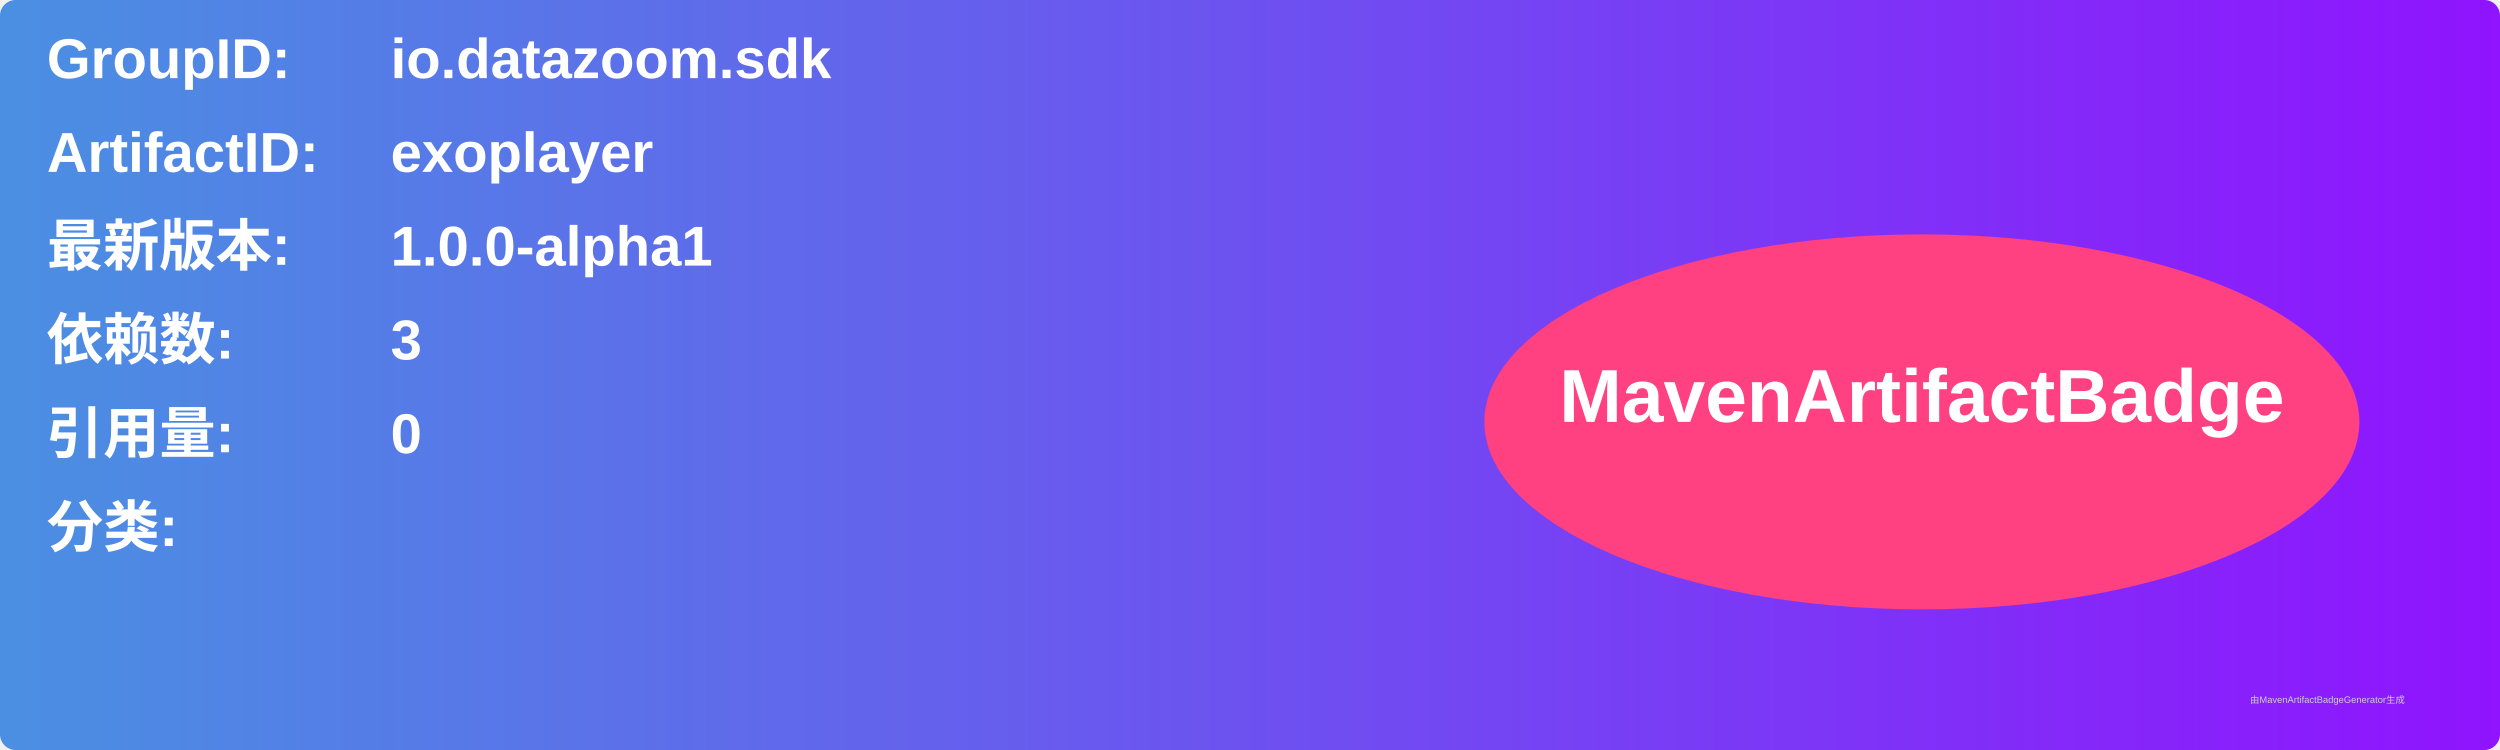
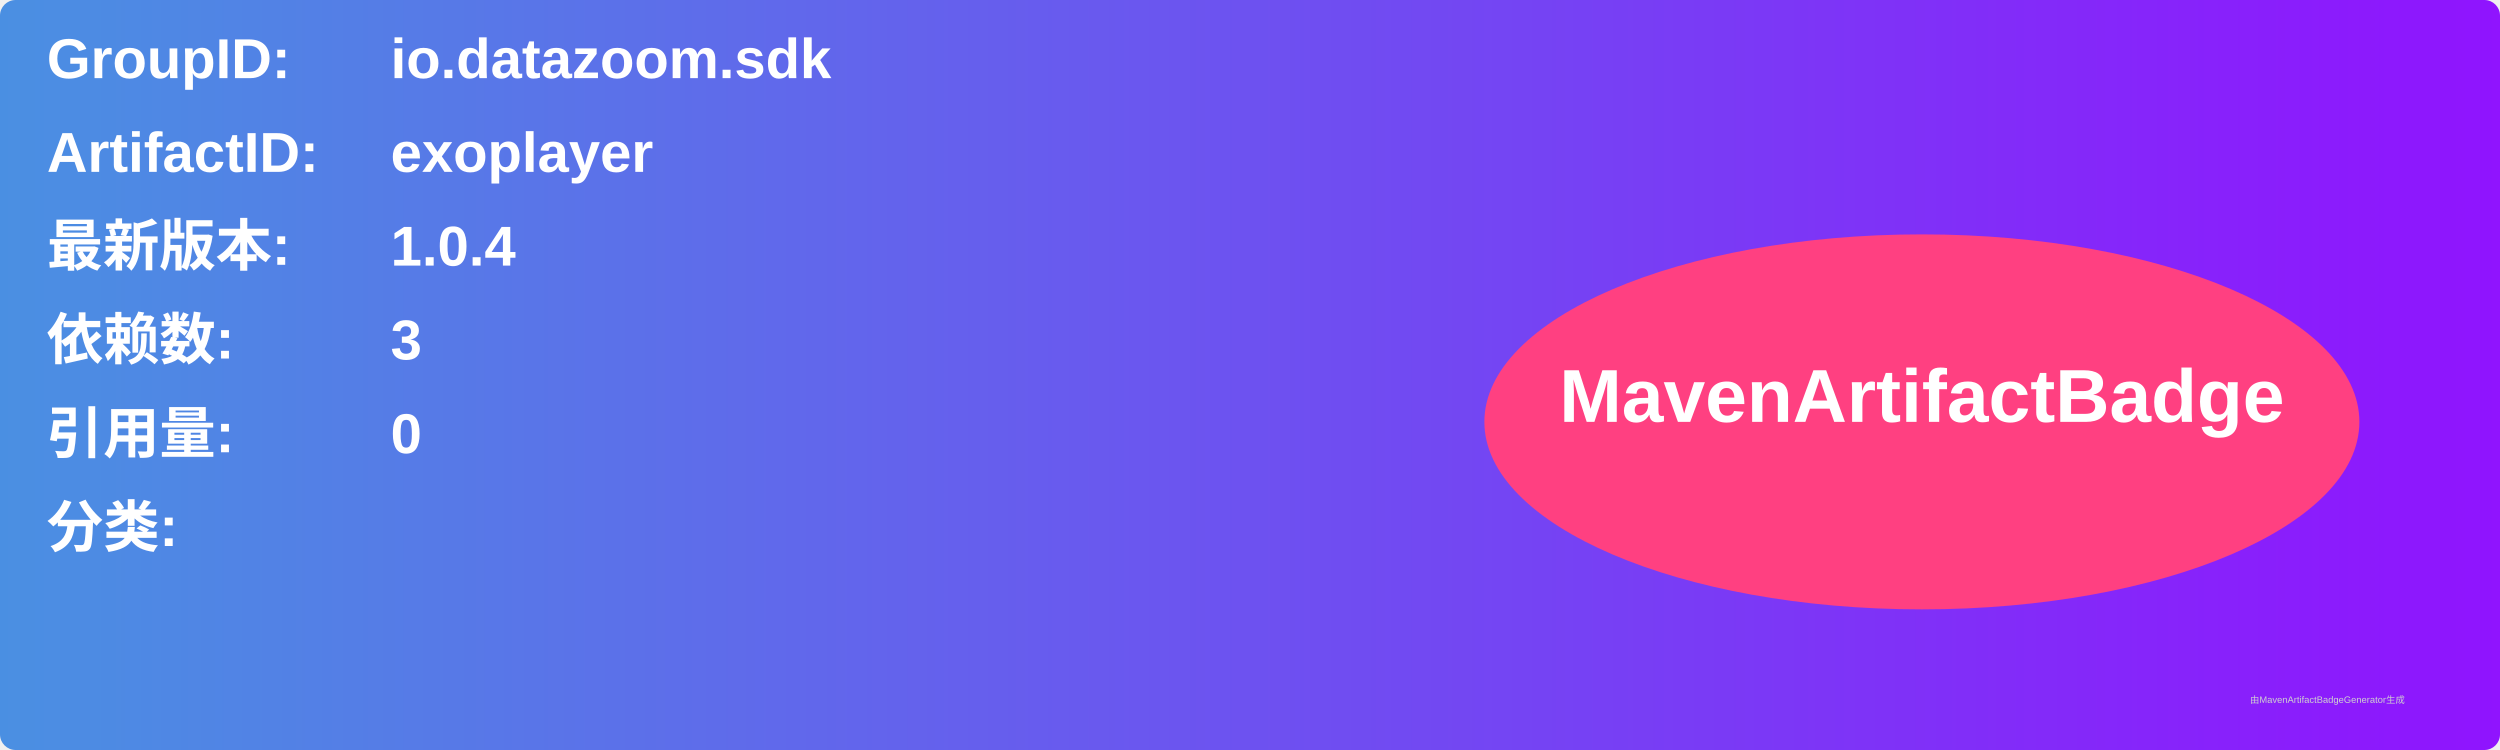
<svg xmlns="http://www.w3.org/2000/svg" width="800" height="240" viewBox="0 0 800 240">
  <linearGradient id="grad" x1="0%" y1="0%" x2="100%" y2="0%">
    <stop offset="0%" stop-color="#4a90e2" />
    <stop offset="100%" stop-color="#9013fe" />
  </linearGradient>
  <rect width="100%" height="100%" rx="5" ry="5" fill="url(#grad)" />
  <g transform="translate(15, 15)">
    <text x="0" y="10" font-family="Arial" font-size="18" fill="white" font-weight="bold" width="260">GroupID:</text>
    <text x="110" y="10" font-family="Arial" font-size="18" fill="white" font-weight="bold" width="460">io.datazoom.sdk</text>
    <text x="0" y="40" font-family="Arial" font-size="18" fill="white" font-weight="bold" width="260">ArtifactID:</text>
    <text x="110" y="40" font-family="Arial" font-size="18" fill="white" font-weight="bold" width="460">exoplayer</text>
    <text x="0" y="70" font-family="Arial" font-size="18" fill="white" font-weight="bold">最新版本:</text>
    <text x="110" y="70" font-family="Arial" font-size="18" fill="white" font-weight="bold">
-       <tspan font-weight="bold">1.0.0-alpha1</tspan>
+       <tspan font-weight="bold">1.0.4</tspan>
    </text>
    <text x="0" y="100" font-family="Arial" font-size="18" fill="white" font-weight="bold">依赖数: </text>
    <text x="110" y="100" font-family="Arial" font-size="18" fill="white">
      <tspan font-weight="bold">3</tspan>
    </text>
    <text x="0" y="130" font-family="Arial" font-size="18" fill="white" font-weight="bold">引用量: </text>
    <text x="110" y="130" font-family="Arial" font-size="18" fill="white">
      <tspan font-weight="bold">0</tspan>
    </text>
    <text x="0" y="160" font-family="Arial" font-size="18" fill="white" font-weight="bold">分类:</text>
    <text x="10" y="190" font-family="Arial" font-size="10" fill="white">
      <tspan font-weight="bold" />
    </text>
    <ellipse cx="600" cy="120" rx="140" ry="60" fill="#ff4081" />
    <text x="600" y="120" text-anchor="middle" font-family="Arial" font-size="24" fill="white" font-weight="bold">MavenArtifactBadge</text>
  </g>
  <text x="720" y="225" font-family="Arial" font-size="3" fill="#d0d0d0">由MavenArtifactBadgeGenerator生成</text>
</svg>
